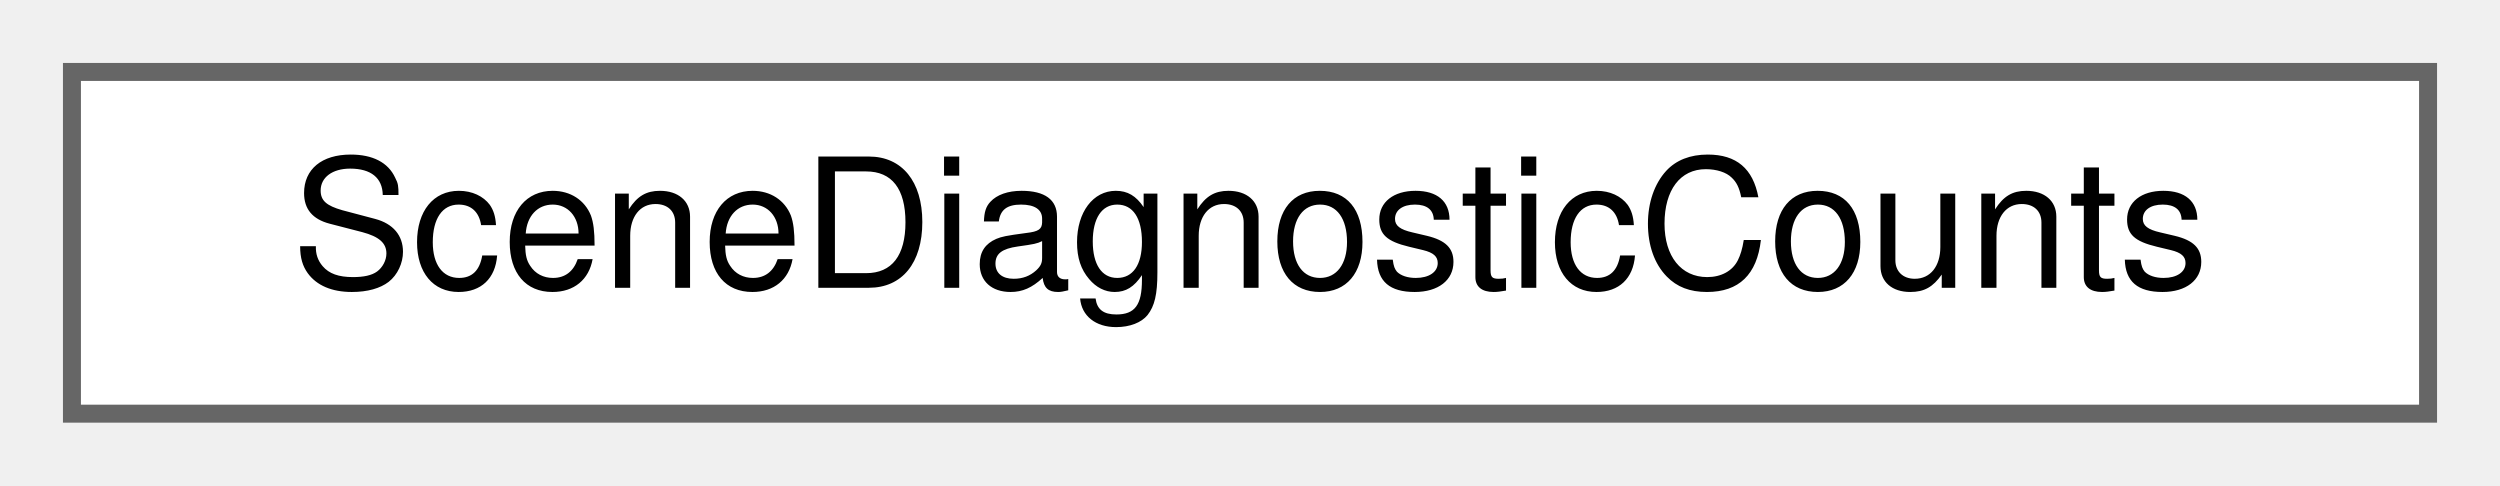
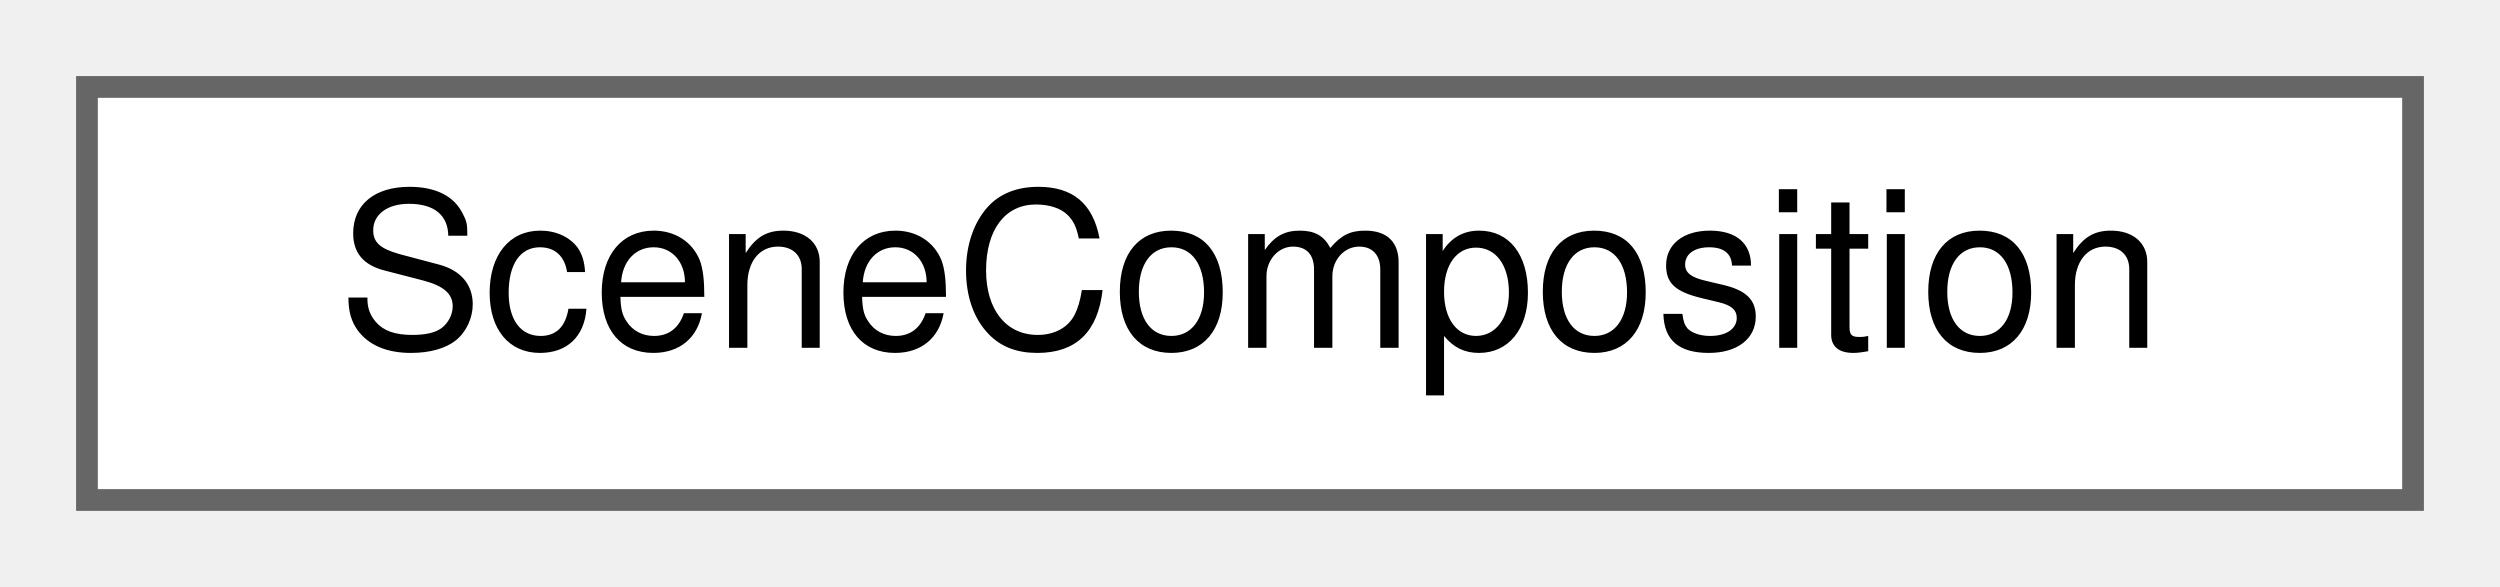
- <svg xmlns="http://www.w3.org/2000/svg" xmlns:xlink="http://www.w3.org/1999/xlink" width="139pt" height="27pt" viewBox="0.00 0.00 139.00 27.00">
+ <svg xmlns="http://www.w3.org/2000/svg" xmlns:xlink="http://www.w3.org/1999/xlink" width="115pt" height="27pt" viewBox="0.00 0.00 115.00 27.00">
  <g id="graph0" class="graph" transform="scale(1 1) rotate(0) translate(4 23)">
    <g id="Node000000" class="node">
      <g id="a_Node000000">
-         <a xlink:href="struct_scene_diagnostic_counts.html" target="_top" xlink:title="Number of diagnostics of each severity.">
-           <polygon fill="white" stroke="#666666" points="131,-19 0,-19 0,0 131,0 131,-19" />
-           <text text-anchor="middle" x="65.5" y="-7" font-family="Helvetica,sans-Serif" font-size="10.00">SceneDiagnosticCounts</text>
+         <a xlink:href="struct_scene_composition.html" target="_top" xlink:title="A composition: the train units that run together as one train.">
+           <polygon fill="white" stroke="#666666" points="107,-19 0,-19 0,0 107,0 107,-19" />
+           <text text-anchor="middle" x="53.5" y="-7" font-family="Helvetica,sans-Serif" font-size="10.00">SceneComposition</text>
        </a>
      </g>
    </g>
  </g>
</svg>
